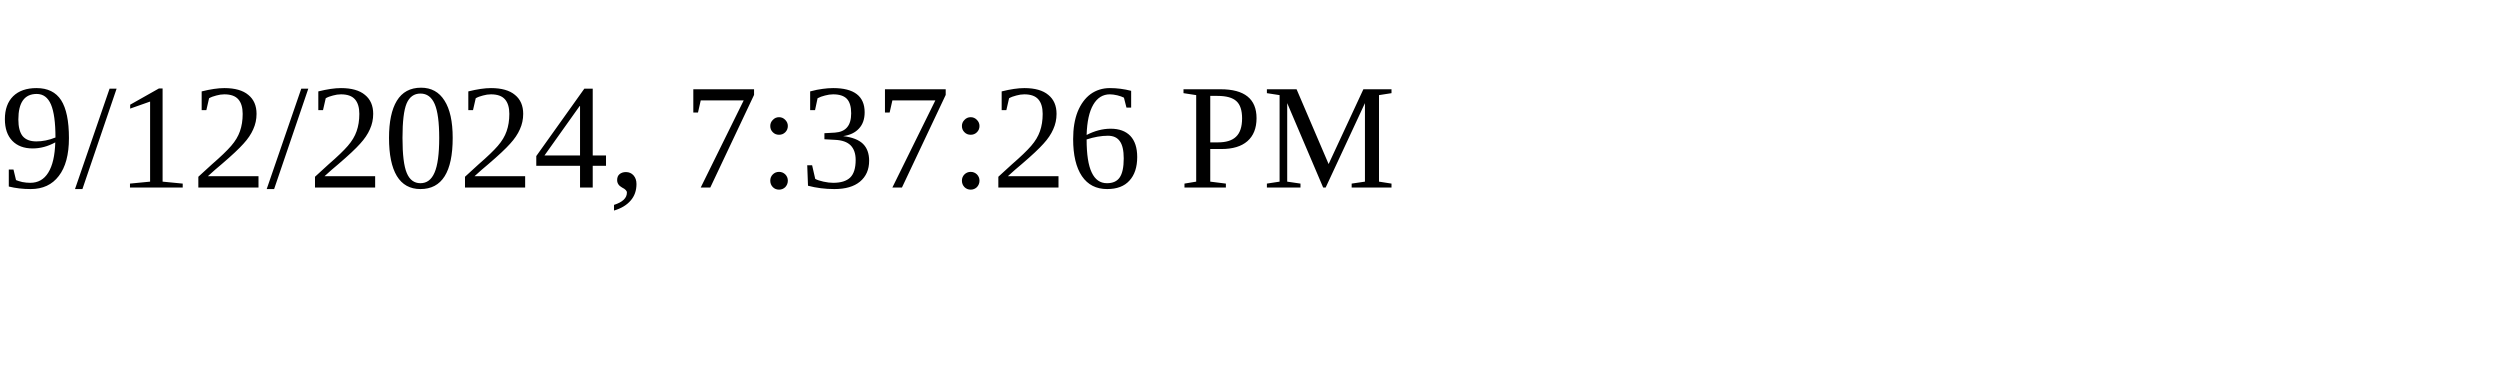
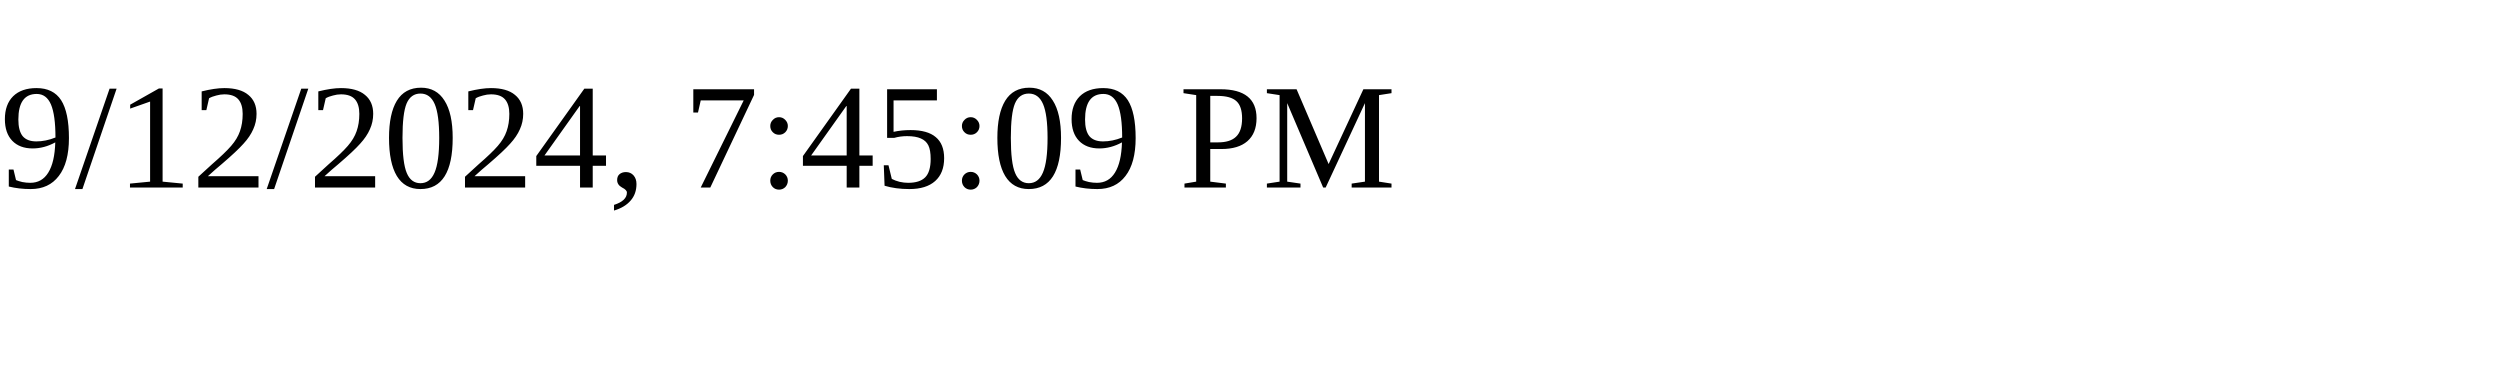
<svg xmlns="http://www.w3.org/2000/svg" height="30" width="200">
-   <text x="0" y="15">9/12/2024, 7:37:26 PM</text>
+   <text x="0" y="15">9/12/2024, 7:45:09 PM</text>
</svg>
